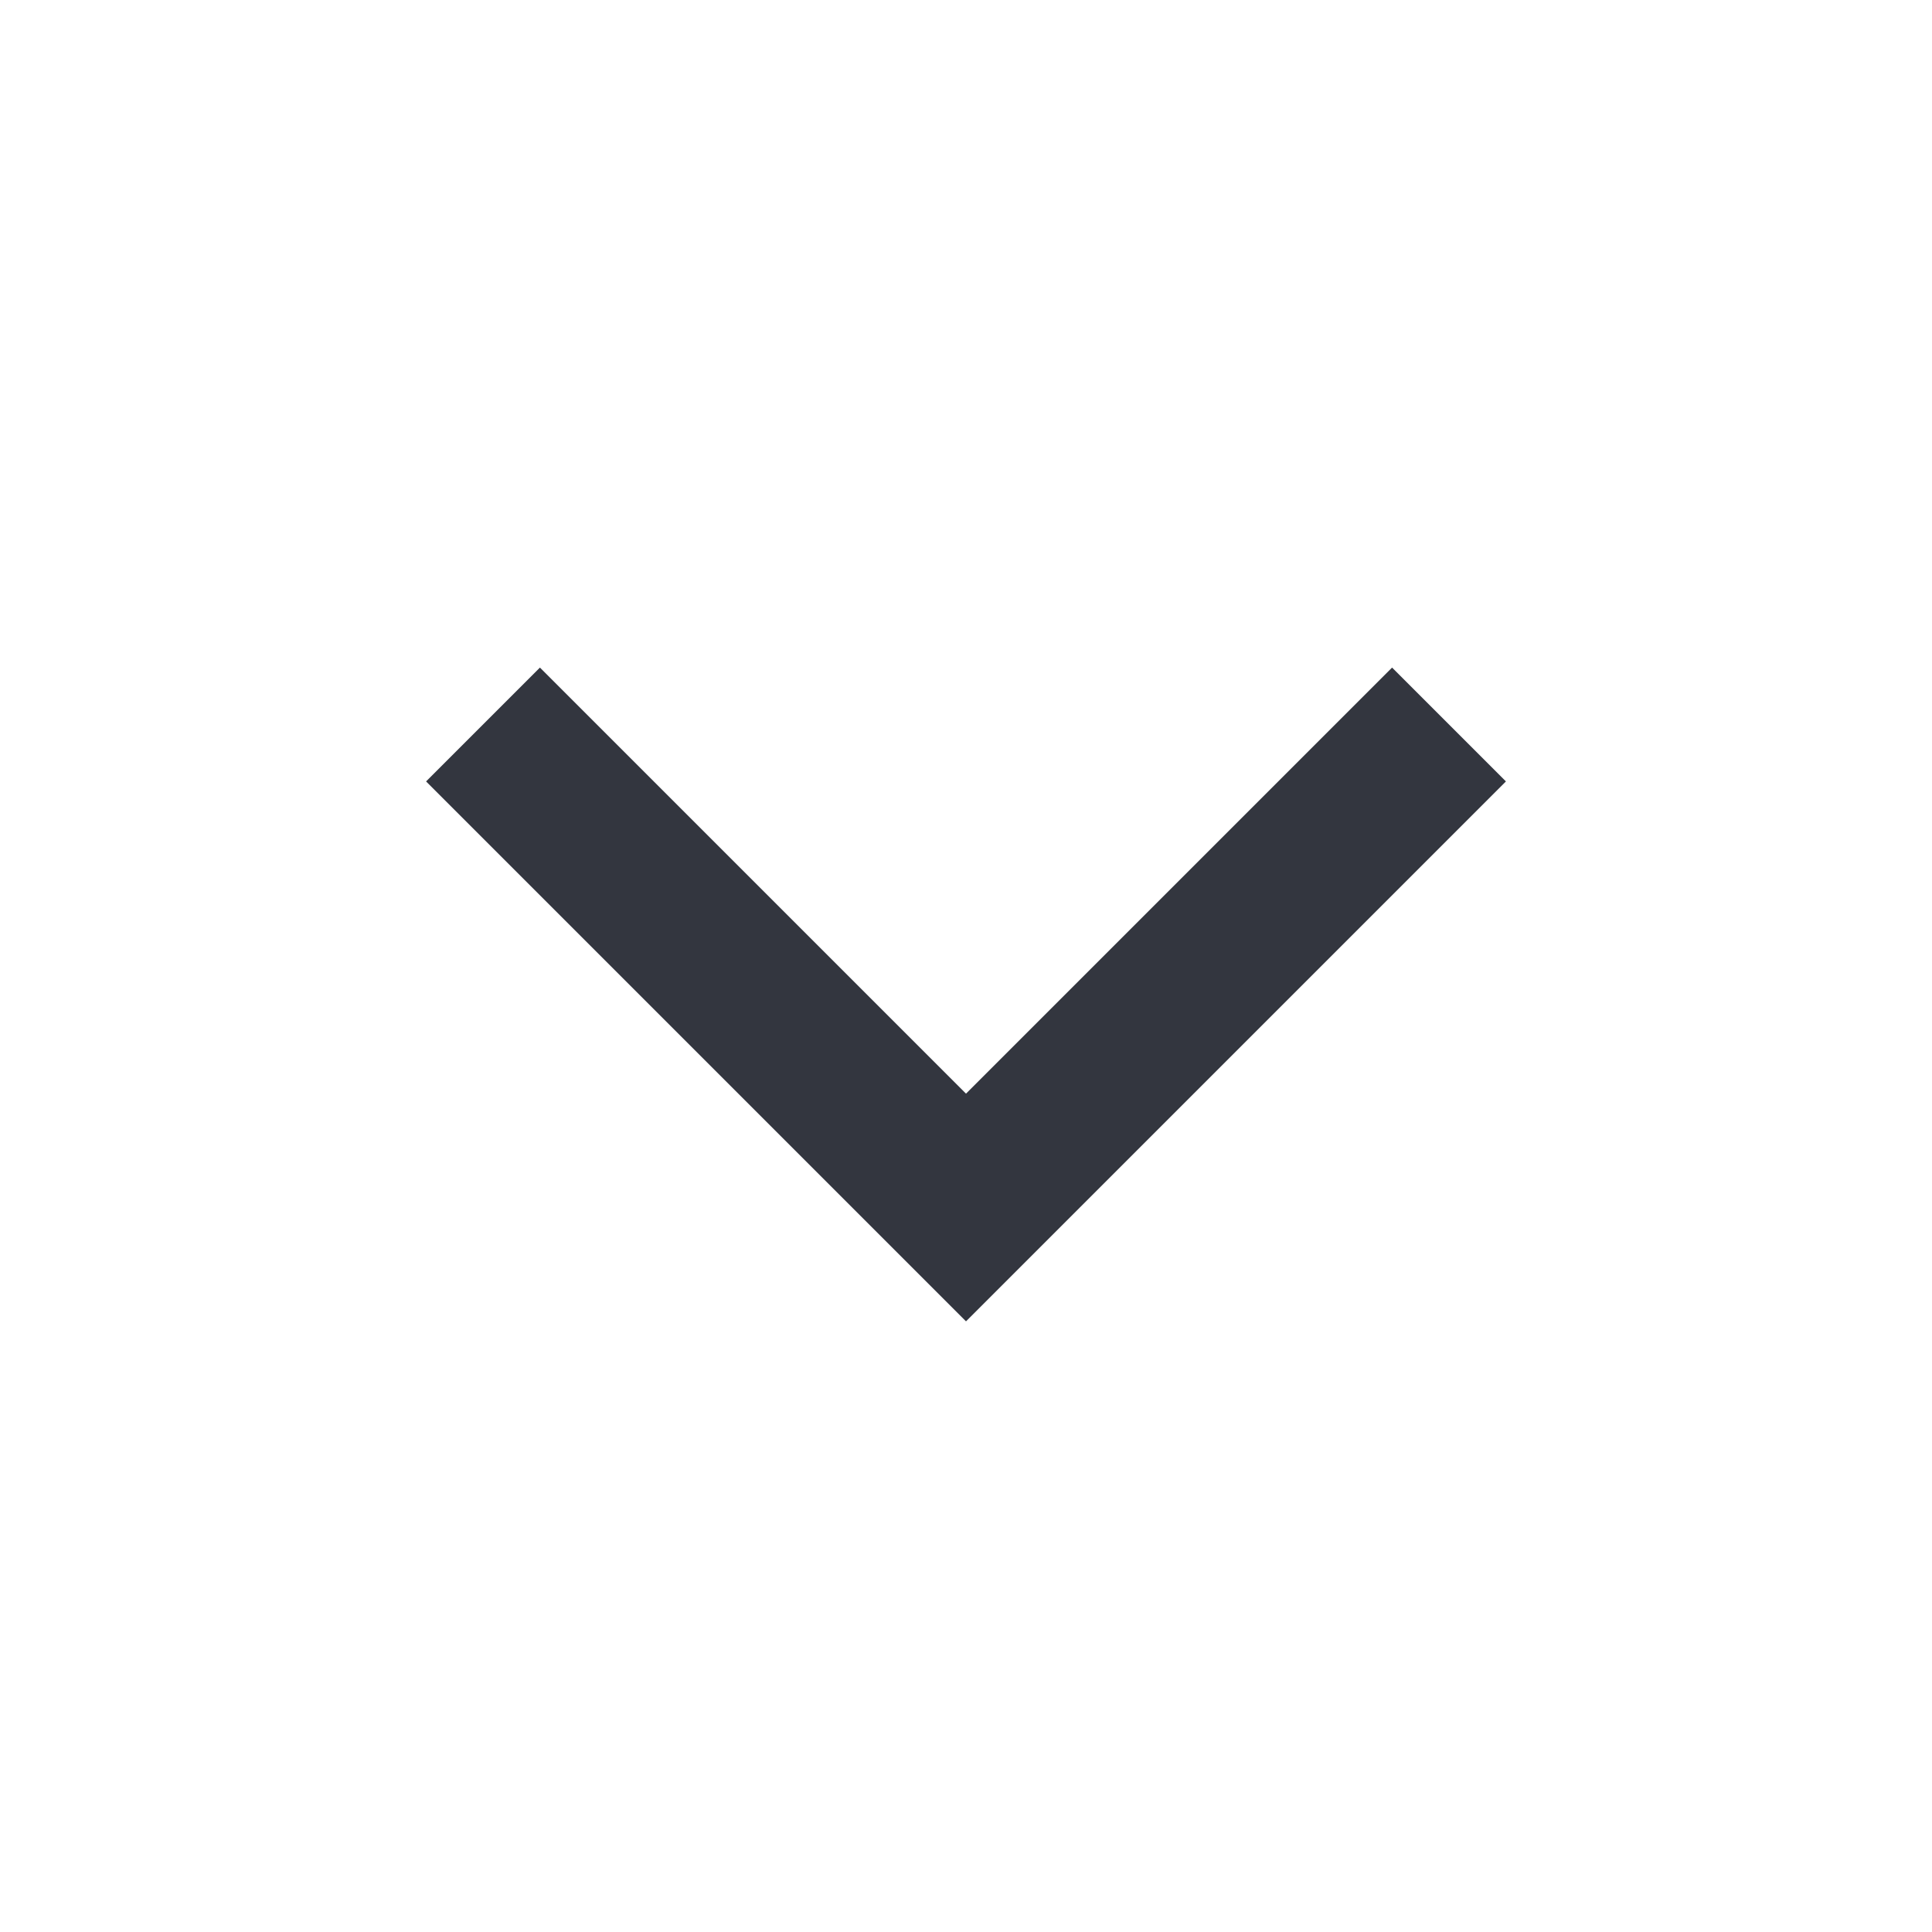
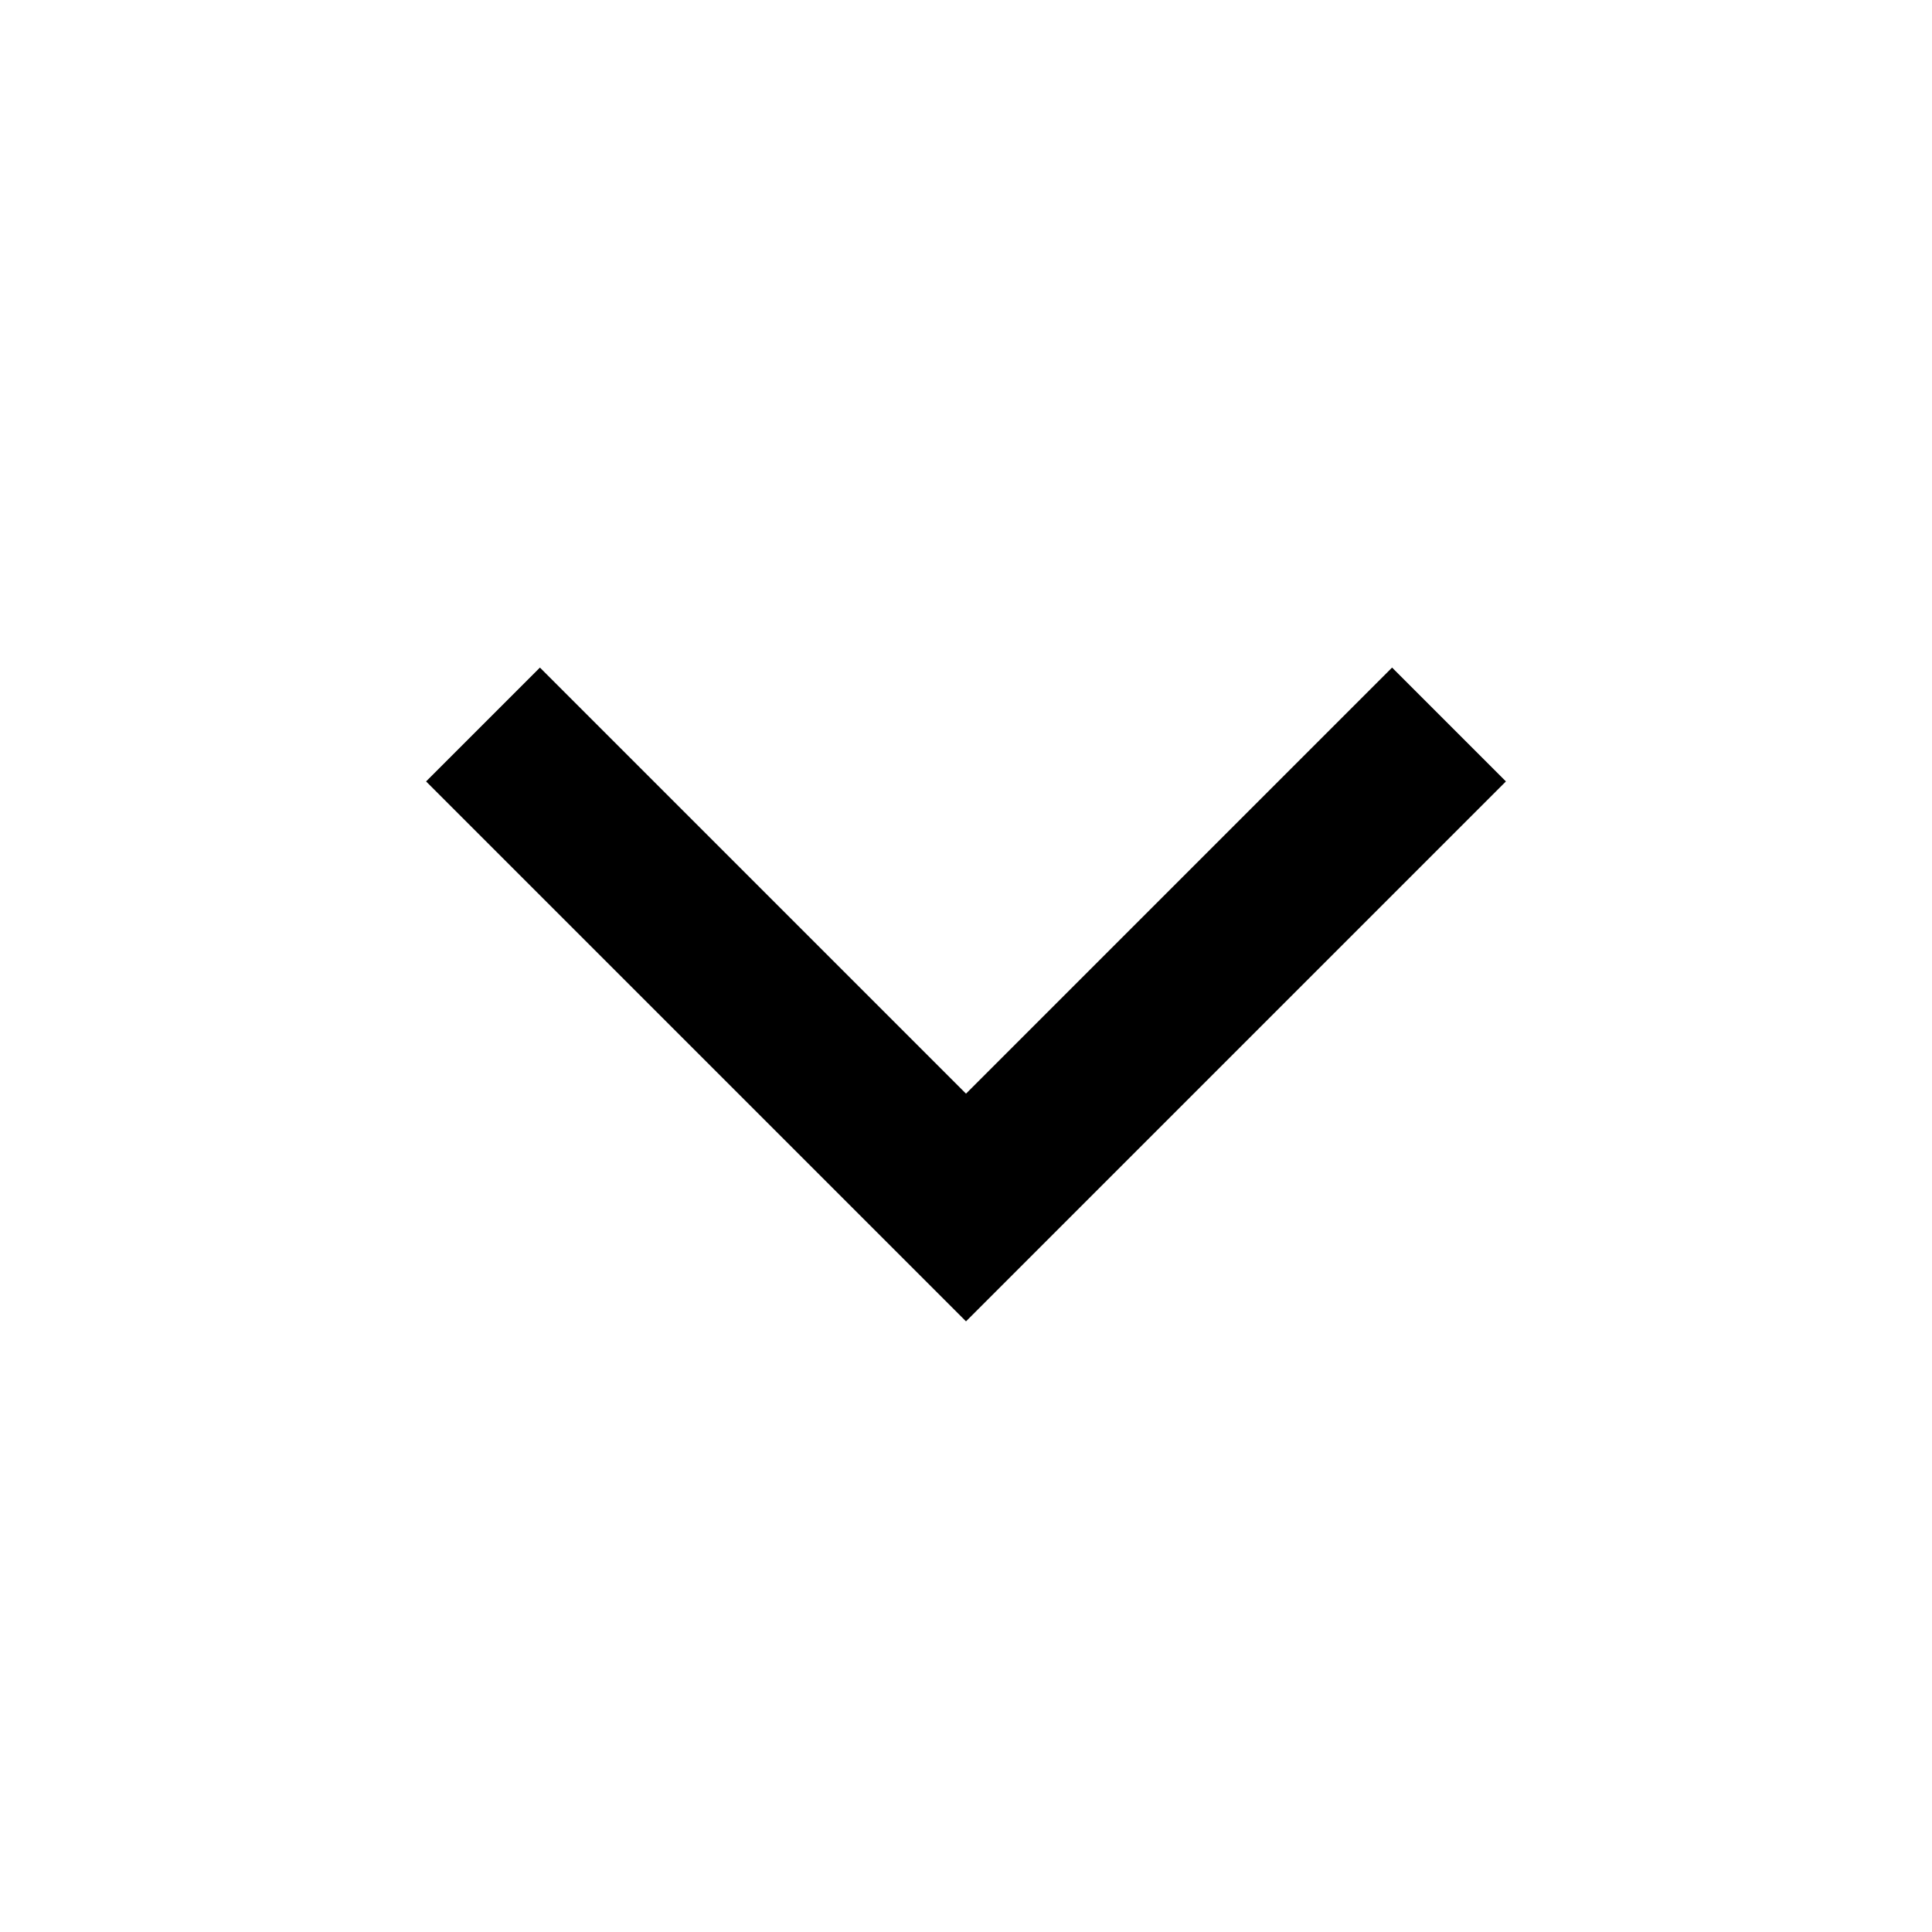
<svg xmlns="http://www.w3.org/2000/svg" width="800px" height="800px" viewBox="0 0 24 24" fill="none">
-   <path d="M18 9L12 15L6 9" stroke="#33363F" stroke-width="2" />
+   <path d="M18 9L12 15L6 9" stroke="black" stroke-width="2" />
</svg>
